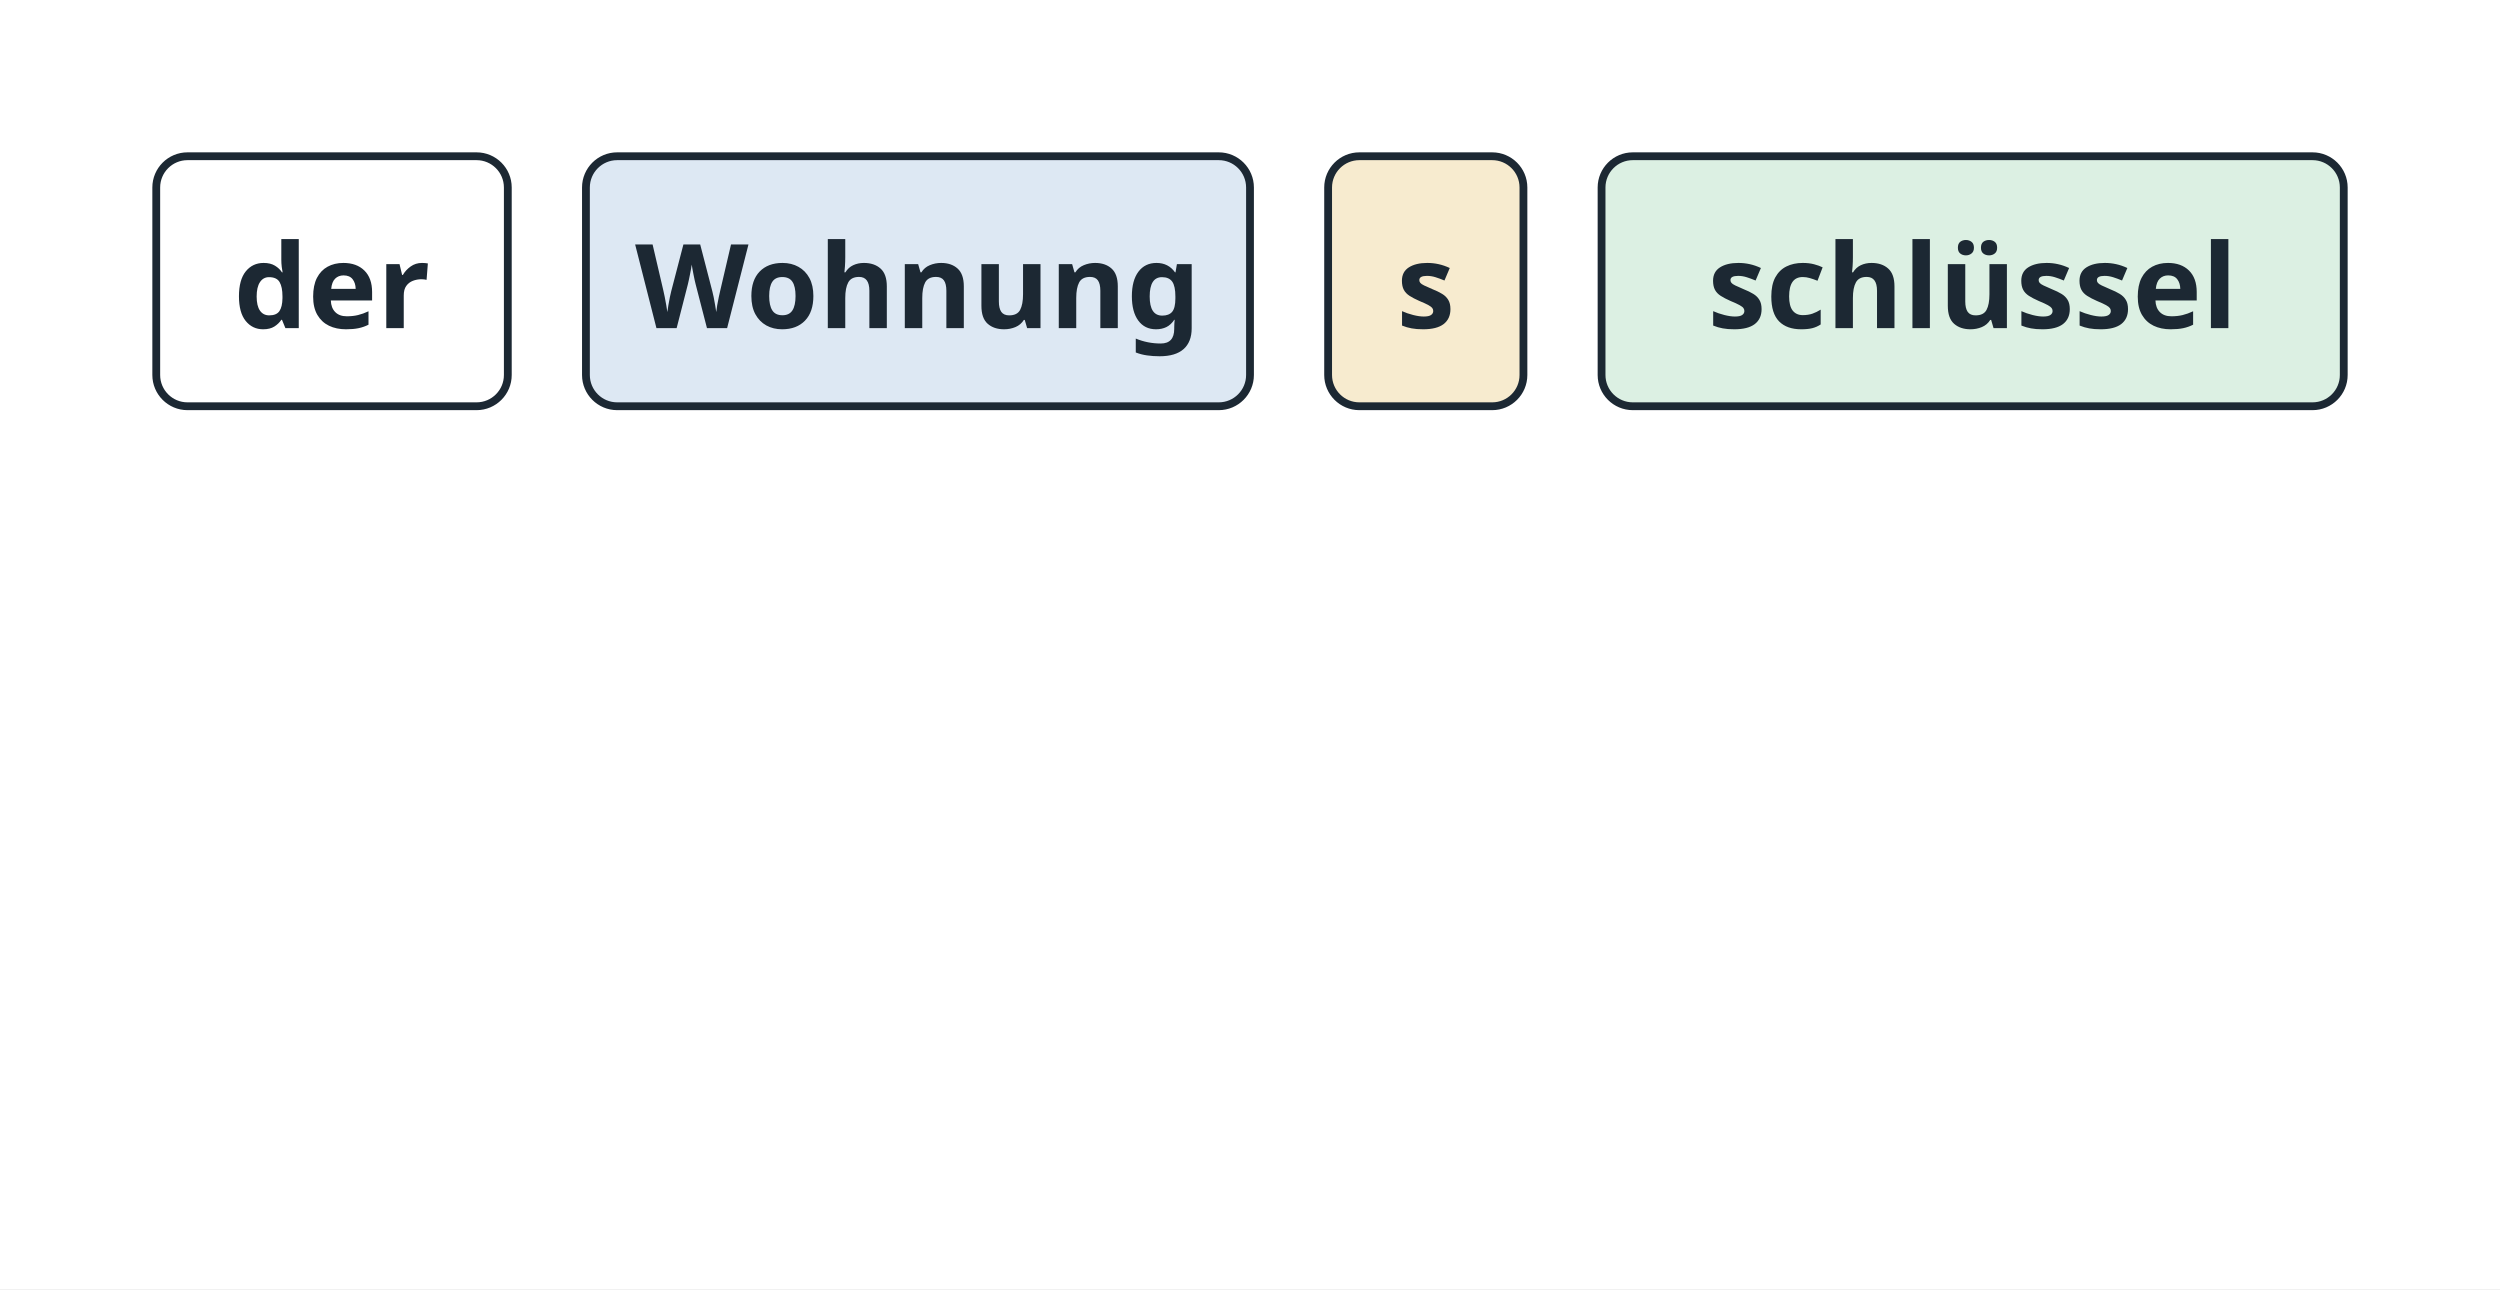
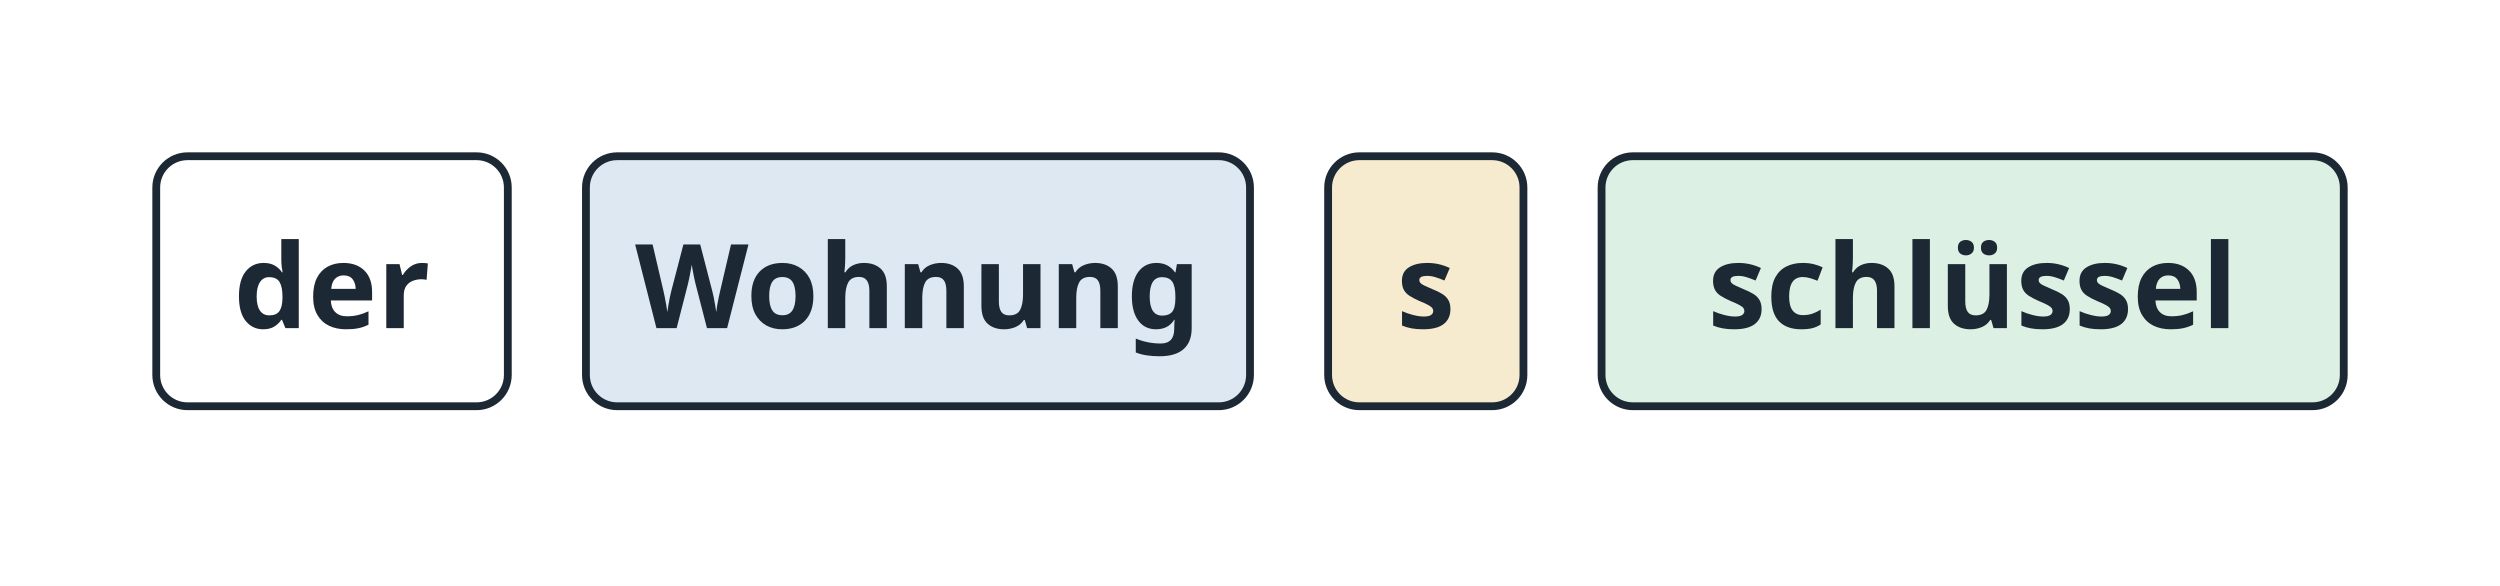
- <svg xmlns="http://www.w3.org/2000/svg" viewBox="0 0 640 330" width="640" height="330" role="img">
-   <rect x="0" y="0" width="640" height="330" fill="#ffffff" />
+ <svg xmlns="http://www.w3.org/2000/svg" viewBox="0 0 640 150" width="640" height="150" role="img">
+   <rect x="0" y="0" width="640" height="150" fill="#ffffff" />
  <rect x="40" y="40" width="90" height="64" rx="8" fill="#ffffff" stroke="#1c2833" stroke-width="2" />
  <text x="85.0" y="84" font-family="sans-serif" font-size="30" font-weight="bold" fill="#1c2833" text-anchor="middle">der</text>
  <rect x="150" y="40" width="170" height="64" rx="8" fill="#dde8f3" stroke="#1c2833" stroke-width="2" />
  <text x="235.0" y="84" font-family="sans-serif" font-size="30" font-weight="bold" fill="#1c2833" text-anchor="middle">Wohnung</text>
  <rect x="340" y="40" width="50" height="64" rx="8" fill="#f7ebcf" stroke="#1c2833" stroke-width="2" />
  <text x="365.0" y="84" font-family="sans-serif" font-size="30" font-weight="bold" fill="#1c2833" text-anchor="middle">s</text>
  <rect x="410" y="40" width="190" height="64" rx="8" fill="#dcf0e3" stroke="#1c2833" stroke-width="2" />
  <text x="505.0" y="84" font-family="sans-serif" font-size="30" font-weight="bold" fill="#1c2833" text-anchor="middle">schlüssel</text>
</svg>
